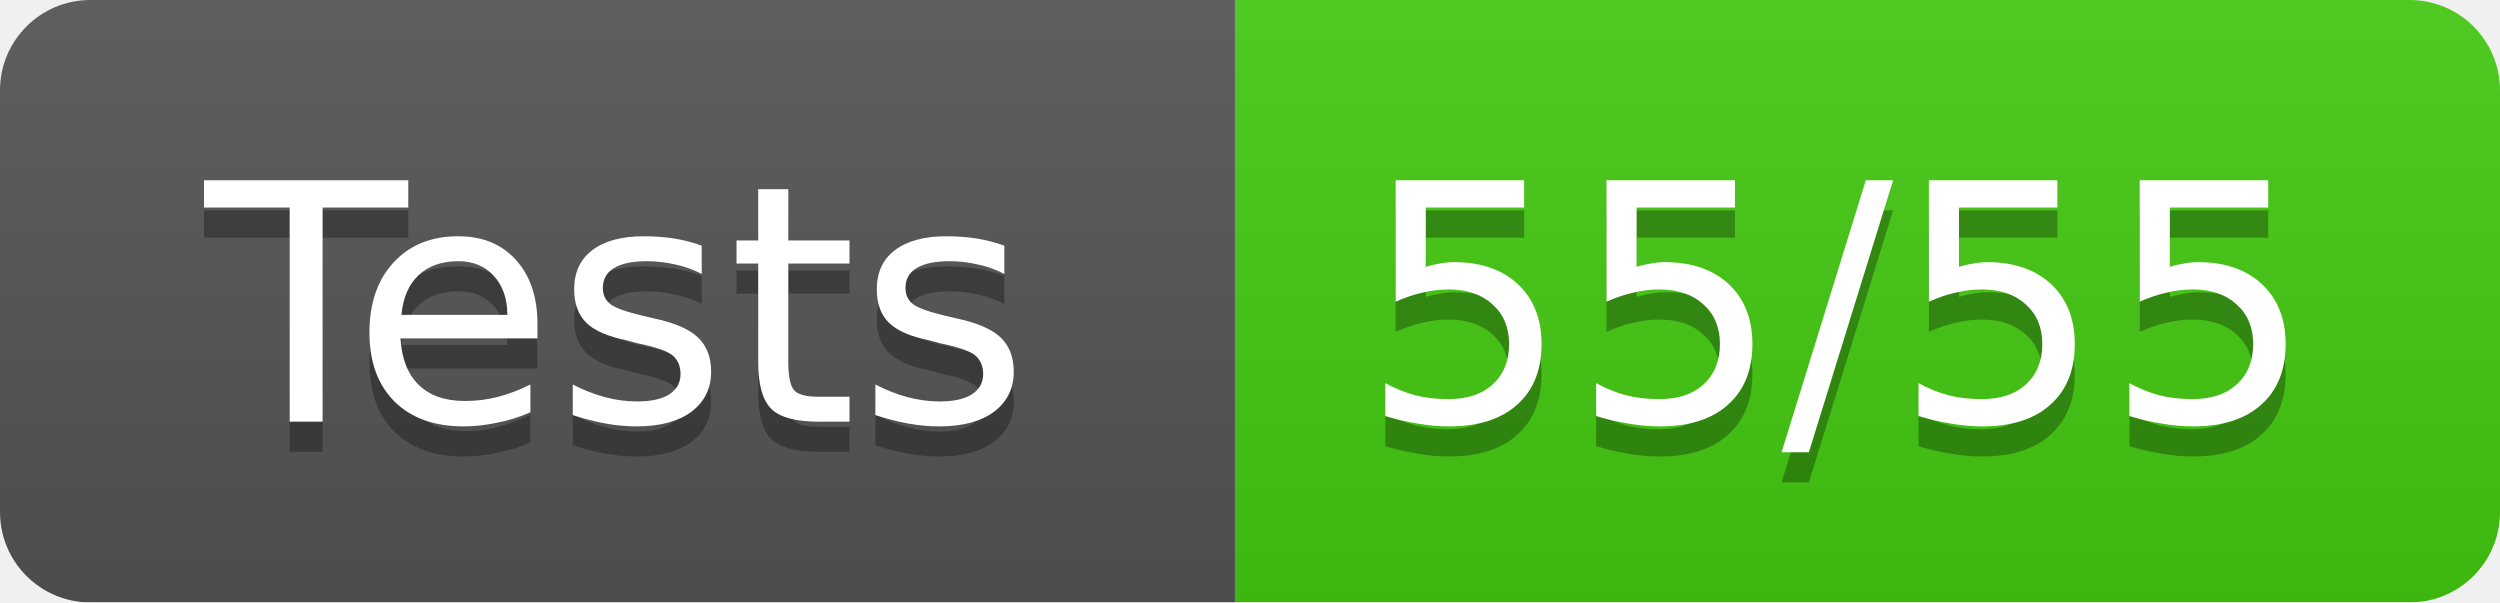
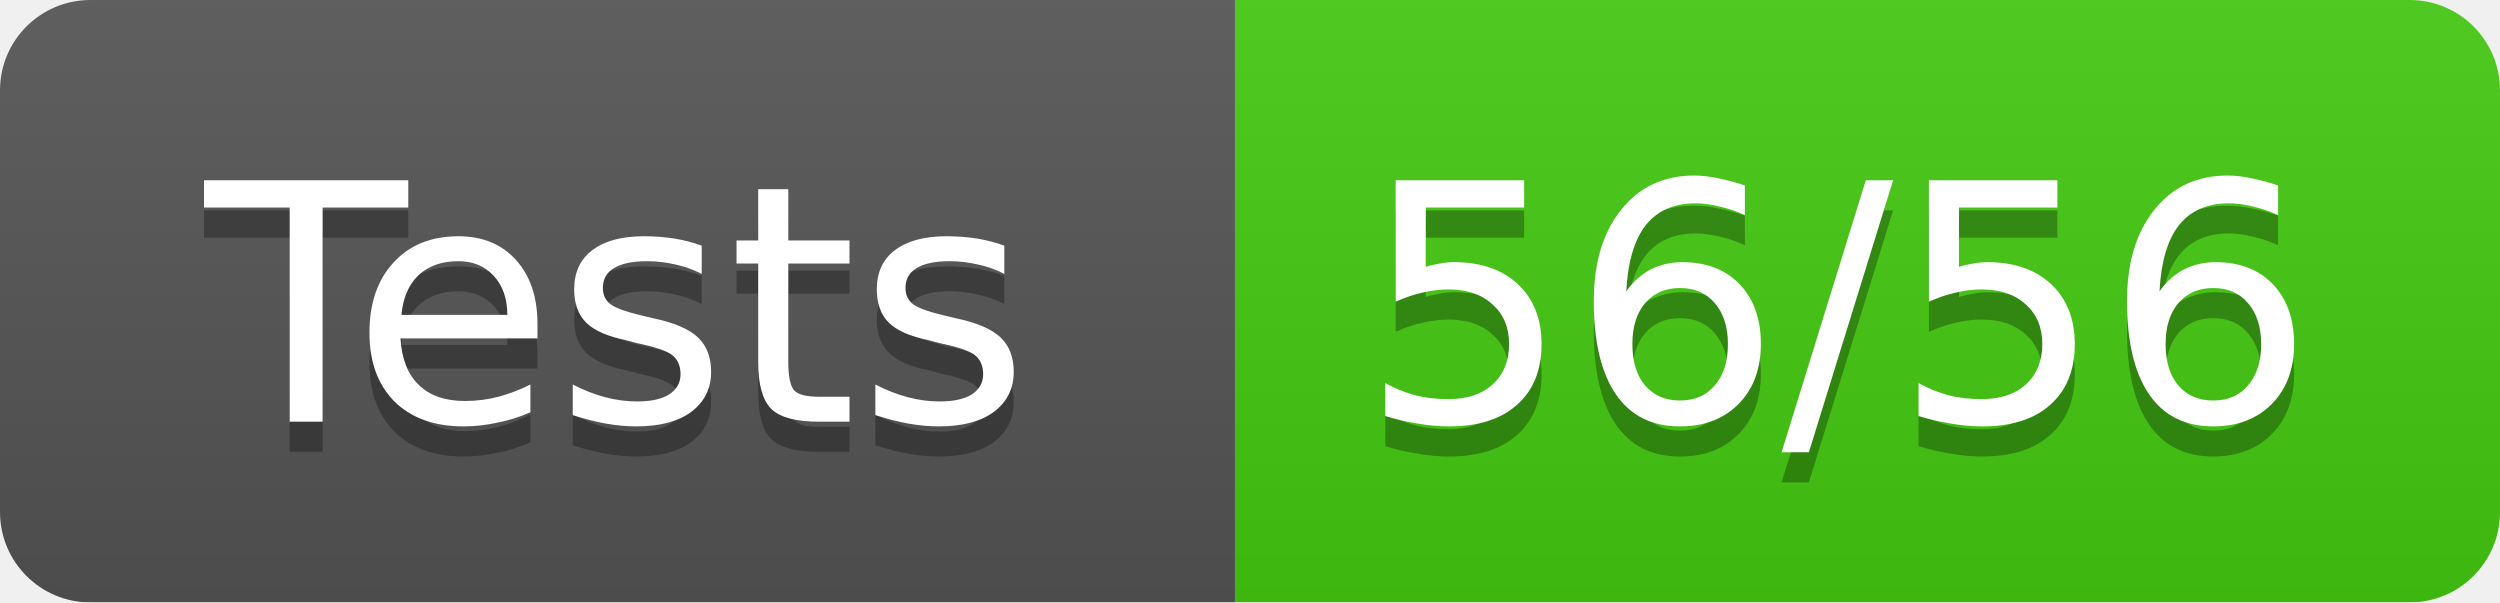
<svg xmlns="http://www.w3.org/2000/svg" width="83" height="20">
  <linearGradient id="b" x2="0" y2="100%">
    <stop offset="0" stop-color="#bbb" stop-opacity=".1" />
    <stop offset="1" stop-opacity=".1" />
  </linearGradient>
  <mask id="a">
    <rect width="83" height="20" rx="3" fill="#fff" />
  </mask>
  <g mask="url(#a)">
    <path fill="#555" d="M0 0h41v20H0z" />
    <path fill="#4C1" d="M41 0h42v20H41z" />
    <path fill="url(#b)" d="M0 0h83v20H0z" />
  </g>
  <g fill="#fff" text-anchor="middle" font-family="Verdana,DejaVu Sans,Geneva,sans-serif" font-size="11">
    <text x="20.5" y="15" fill="#010101" fill-opacity=".3">Tests</text>
    <text x="20.5" y="14">Tests</text>
-     <text x="61" y="15" fill="#010101" fill-opacity=".3">55/55</text>
-     <text x="61" y="14">55/55</text>
+     <text x="61" y="15" fill="#010101" fill-opacity=".3">56/56</text>
+     <text x="61" y="14">56/56</text>
  </g>
</svg>
